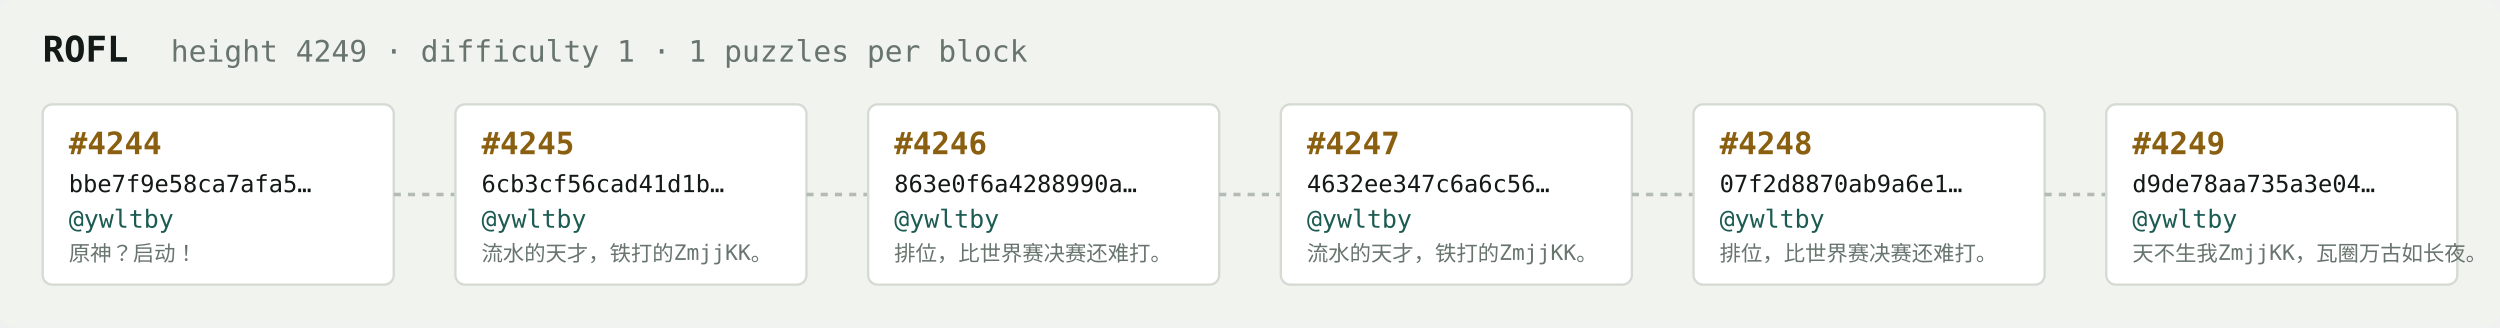
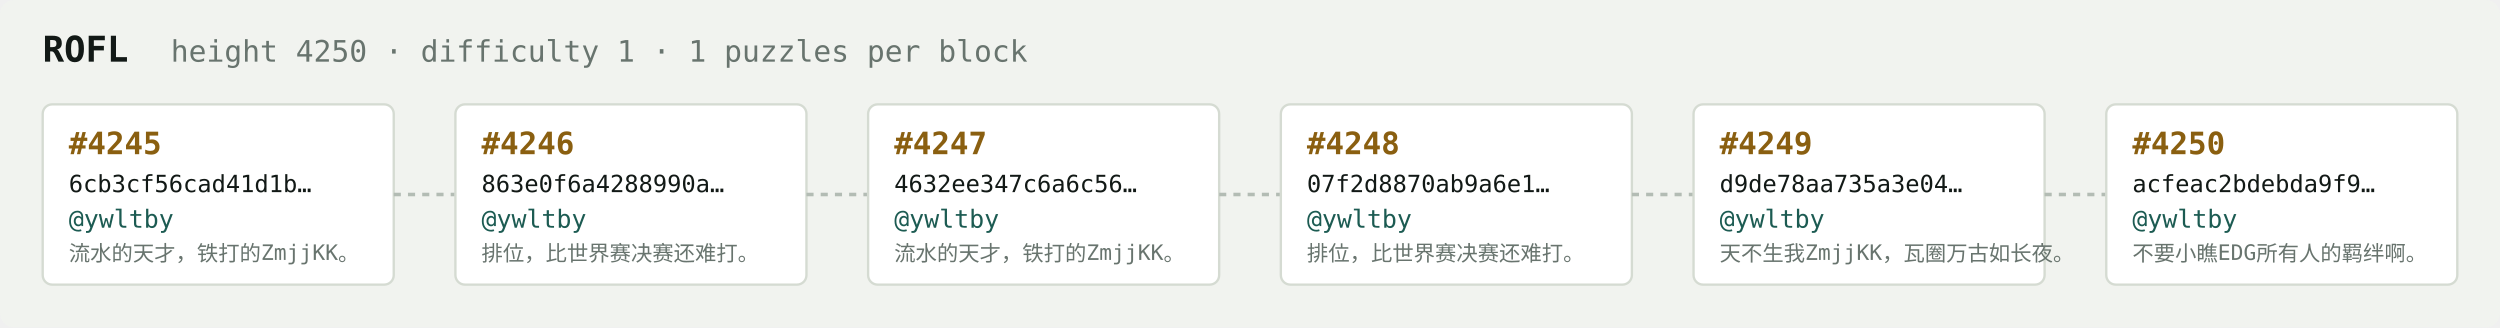
<svg xmlns="http://www.w3.org/2000/svg" width="1054" height="138" viewBox="0 0 1054 138" font-family="ui-monospace,SFMono-Regular,Menlo,monospace">
  <rect fill="#f1f3ef" width="1054" height="138" rx="6" />
  <text x="18" y="26" fill="#121916" font-size="15" font-weight="700">ROFL</text>
-   <text x="72" y="26" fill="#68746e" font-size="12.5">height 4249 · difficulty 1 · 1 puzzles per block</text>
+   <text x="72" y="26" fill="#68746e" font-size="12.5">height 4250 · difficulty 1 · 1 puzzles per block</text>
  <rect x="18" y="44" width="148" height="76" rx="4" fill="#ffffff" stroke="#d5dbd2" stroke-width="1" />
-   <text x="29" y="65" fill="#8a5f10" font-size="13" font-weight="700">#4244</text>
-   <text x="29" y="81" fill="#121916" font-size="10">bbe7f9e58ca7afa5…</text>
+   <text x="29" y="65" fill="#8a5f10" font-size="13" font-weight="700">#4245</text>
+   <text x="29" y="81" fill="#121916" font-size="10">6cb3cf56cad41d1b…</text>
  <text x="29" y="96" fill="#1c5b52" font-size="10.5">@ywltby</text>
-   <text x="29" y="110" fill="#68746e" font-size="9">原神？启动！</text>
+   <text x="29" y="110" fill="#68746e" font-size="9">流水的天才，铁打的ZmjjKK。</text>
  <line x1="166" y1="82.0" x2="192" y2="82.0" stroke="#b3bcb4" stroke-width="1.5" stroke-dasharray="3 3" />
  <rect x="192" y="44" width="148" height="76" rx="4" fill="#ffffff" stroke="#d5dbd2" stroke-width="1" />
-   <text x="203" y="65" fill="#8a5f10" font-size="13" font-weight="700">#4245</text>
-   <text x="203" y="81" fill="#121916" font-size="10">6cb3cf56cad41d1b…</text>
+   <text x="203" y="65" fill="#8a5f10" font-size="13" font-weight="700">#4246</text>
+   <text x="203" y="81" fill="#121916" font-size="10">863e0f6a4288990a…</text>
  <text x="203" y="96" fill="#1c5b52" font-size="10.5">@ywltby</text>
-   <text x="203" y="110" fill="#68746e" font-size="9">流水的天才，铁打的ZmjjKK。</text>
+   <text x="203" y="110" fill="#68746e" font-size="9">排位，比世界赛决赛还难打。</text>
  <line x1="340" y1="82.0" x2="366" y2="82.0" stroke="#b3bcb4" stroke-width="1.5" stroke-dasharray="3 3" />
  <rect x="366" y="44" width="148" height="76" rx="4" fill="#ffffff" stroke="#d5dbd2" stroke-width="1" />
-   <text x="377" y="65" fill="#8a5f10" font-size="13" font-weight="700">#4246</text>
-   <text x="377" y="81" fill="#121916" font-size="10">863e0f6a4288990a…</text>
+   <text x="377" y="65" fill="#8a5f10" font-size="13" font-weight="700">#4247</text>
+   <text x="377" y="81" fill="#121916" font-size="10">4632ee347c6a6c56…</text>
  <text x="377" y="96" fill="#1c5b52" font-size="10.5">@ywltby</text>
-   <text x="377" y="110" fill="#68746e" font-size="9">排位，比世界赛决赛还难打。</text>
+   <text x="377" y="110" fill="#68746e" font-size="9">流水的天才，铁打的ZmjjKK。</text>
  <line x1="514" y1="82.0" x2="540" y2="82.0" stroke="#b3bcb4" stroke-width="1.5" stroke-dasharray="3 3" />
  <rect x="540" y="44" width="148" height="76" rx="4" fill="#ffffff" stroke="#d5dbd2" stroke-width="1" />
-   <text x="551" y="65" fill="#8a5f10" font-size="13" font-weight="700">#4247</text>
-   <text x="551" y="81" fill="#121916" font-size="10">4632ee347c6a6c56…</text>
+   <text x="551" y="65" fill="#8a5f10" font-size="13" font-weight="700">#4248</text>
+   <text x="551" y="81" fill="#121916" font-size="10">07f2d8870ab9a6e1…</text>
  <text x="551" y="96" fill="#1c5b52" font-size="10.5">@ywltby</text>
-   <text x="551" y="110" fill="#68746e" font-size="9">流水的天才，铁打的ZmjjKK。</text>
+   <text x="551" y="110" fill="#68746e" font-size="9">排位，比世界赛决赛还难打。</text>
  <line x1="688" y1="82.0" x2="714" y2="82.0" stroke="#b3bcb4" stroke-width="1.5" stroke-dasharray="3 3" />
  <rect x="714" y="44" width="148" height="76" rx="4" fill="#ffffff" stroke="#d5dbd2" stroke-width="1" />
-   <text x="725" y="65" fill="#8a5f10" font-size="13" font-weight="700">#4248</text>
-   <text x="725" y="81" fill="#121916" font-size="10">07f2d8870ab9a6e1…</text>
+   <text x="725" y="65" fill="#8a5f10" font-size="13" font-weight="700">#4249</text>
+   <text x="725" y="81" fill="#121916" font-size="10">d9de78aa735a3e04…</text>
  <text x="725" y="96" fill="#1c5b52" font-size="10.5">@ywltby</text>
-   <text x="725" y="110" fill="#68746e" font-size="9">排位，比世界赛决赛还难打。</text>
+   <text x="725" y="110" fill="#68746e" font-size="9">天不生我ZmjjKK，瓦圈万古如长夜。</text>
  <line x1="862" y1="82.0" x2="888" y2="82.0" stroke="#b3bcb4" stroke-width="1.5" stroke-dasharray="3 3" />
  <rect x="888" y="44" width="148" height="76" rx="4" fill="#ffffff" stroke="#d5dbd2" stroke-width="1" />
-   <text x="899" y="65" fill="#8a5f10" font-size="13" font-weight="700">#4249</text>
-   <text x="899" y="81" fill="#121916" font-size="10">d9de78aa735a3e04…</text>
+   <text x="899" y="65" fill="#8a5f10" font-size="13" font-weight="700">#4250</text>
+   <text x="899" y="81" fill="#121916" font-size="10">acfeac2bdebda9f9…</text>
  <text x="899" y="96" fill="#1c5b52" font-size="10.5">@ywltby</text>
-   <text x="899" y="110" fill="#68746e" font-size="9">天不生我ZmjjKK，瓦圈万古如长夜。</text>
+   <text x="899" y="110" fill="#68746e" font-size="9">不要小瞧EDG所有人的羁绊啊。</text>
</svg>
